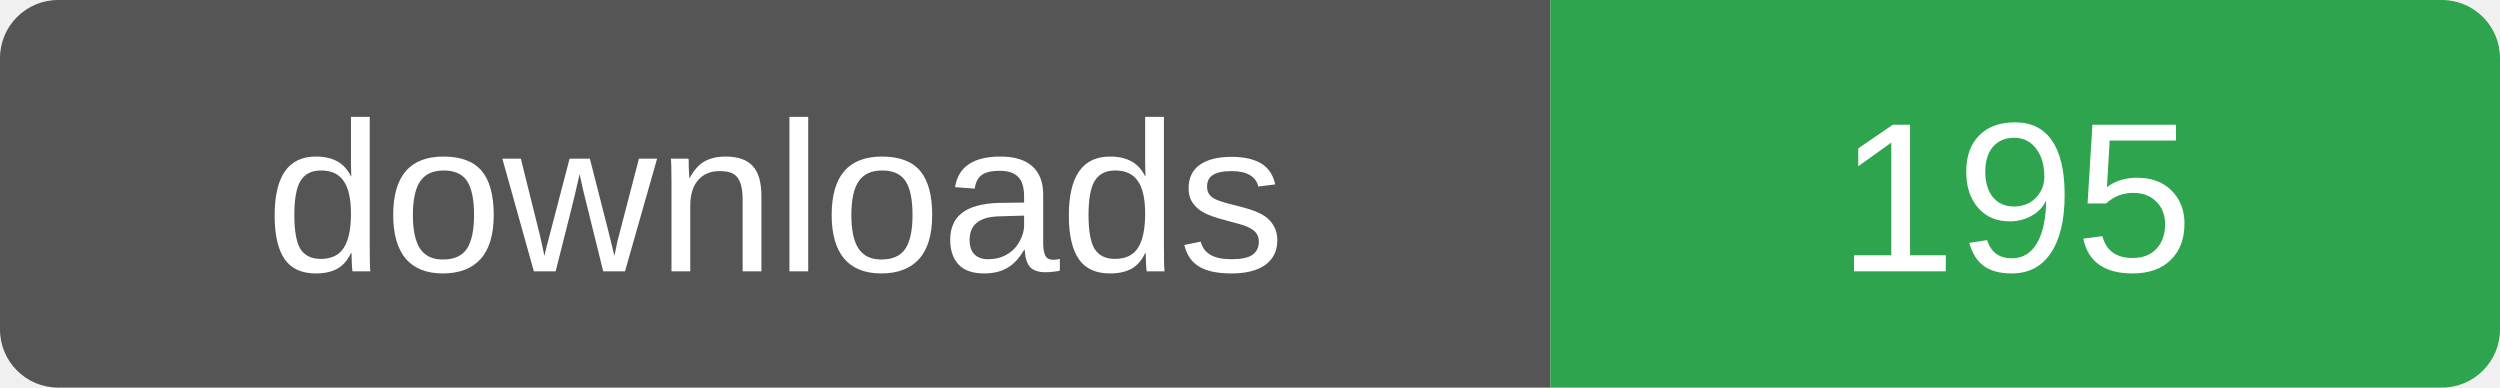
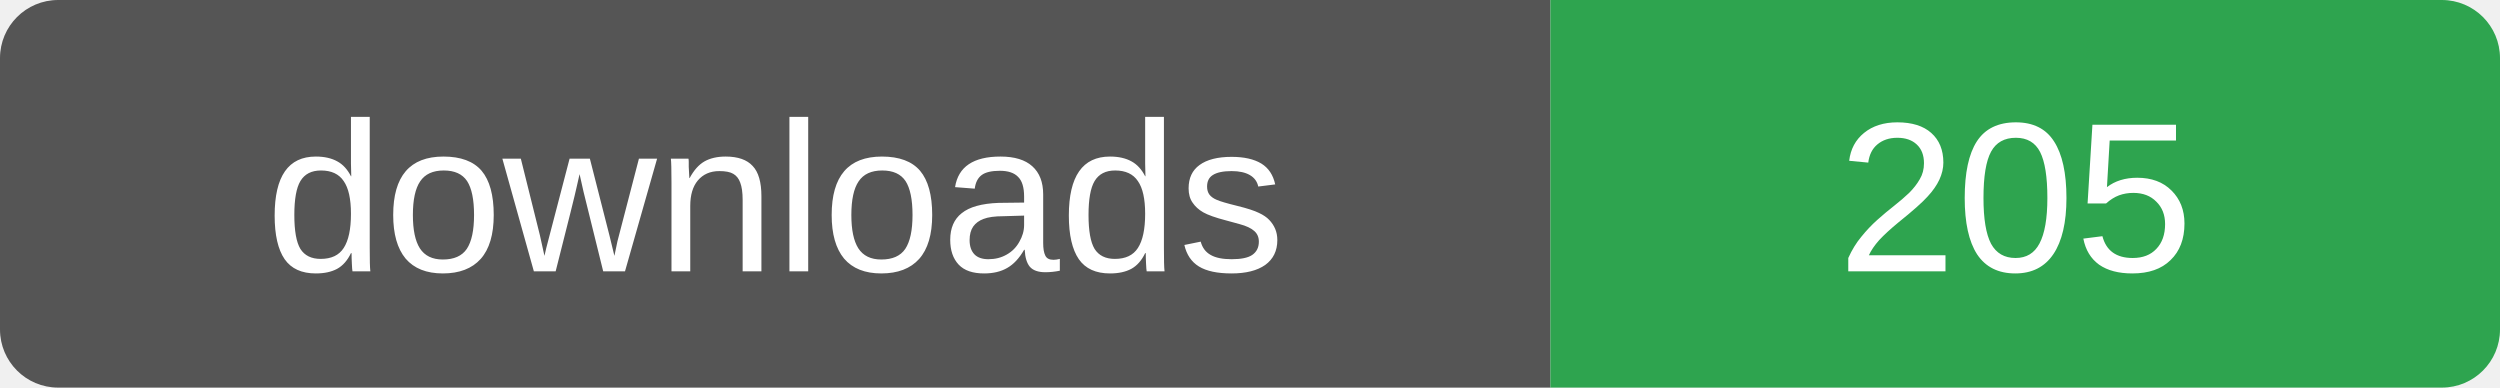
- <svg xmlns="http://www.w3.org/2000/svg" width="129" height="20" role="img" aria-label="downloads: 195">
+ <svg xmlns="http://www.w3.org/2000/svg" width="129" height="20" role="img" aria-label="downloads: 205">
  <clipPath id="r">
    <rect width="129" height="20" rx="3" />
  </clipPath>
  <g clip-path="url(#r)">
    <rect width="80" height="20" fill="#555" />
    <rect x="80" width="49" height="20" fill="#2ea44f" />
  </g>
  <g fill="#fff" font-family="Verdana,Arial,sans-serif" font-size="11" text-anchor="middle">
    <text x="40" y="14">downloads</text>
-     <text x="104" y="14">195</text>
+     <text x="104" y="14">205</text>
  </g>
</svg>
